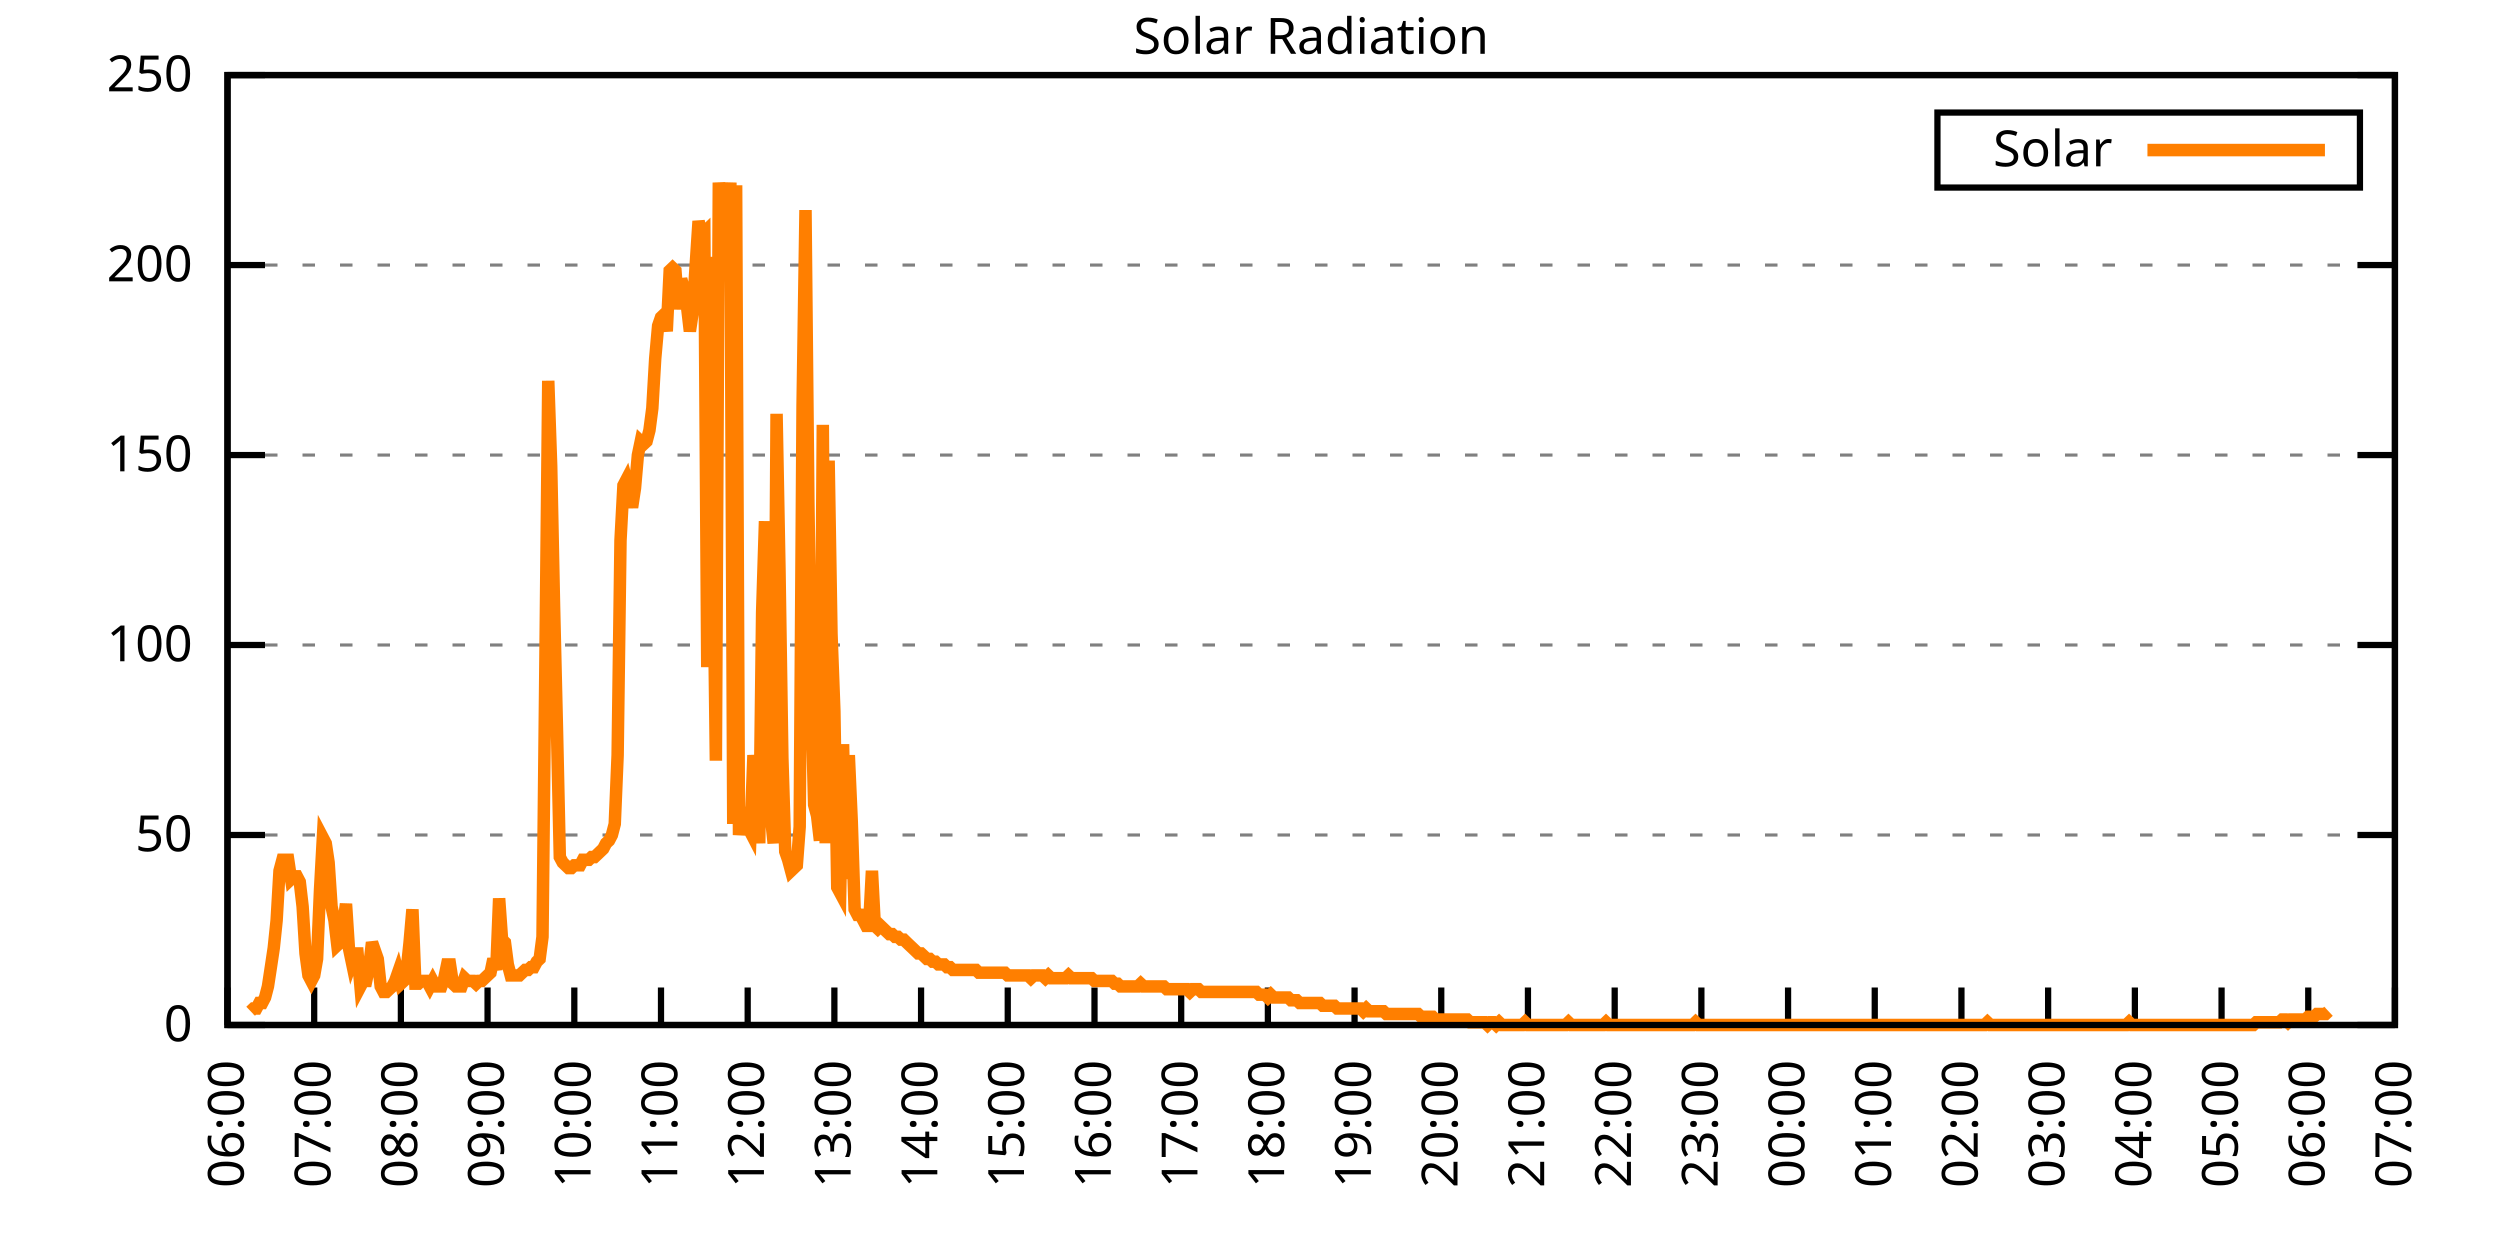
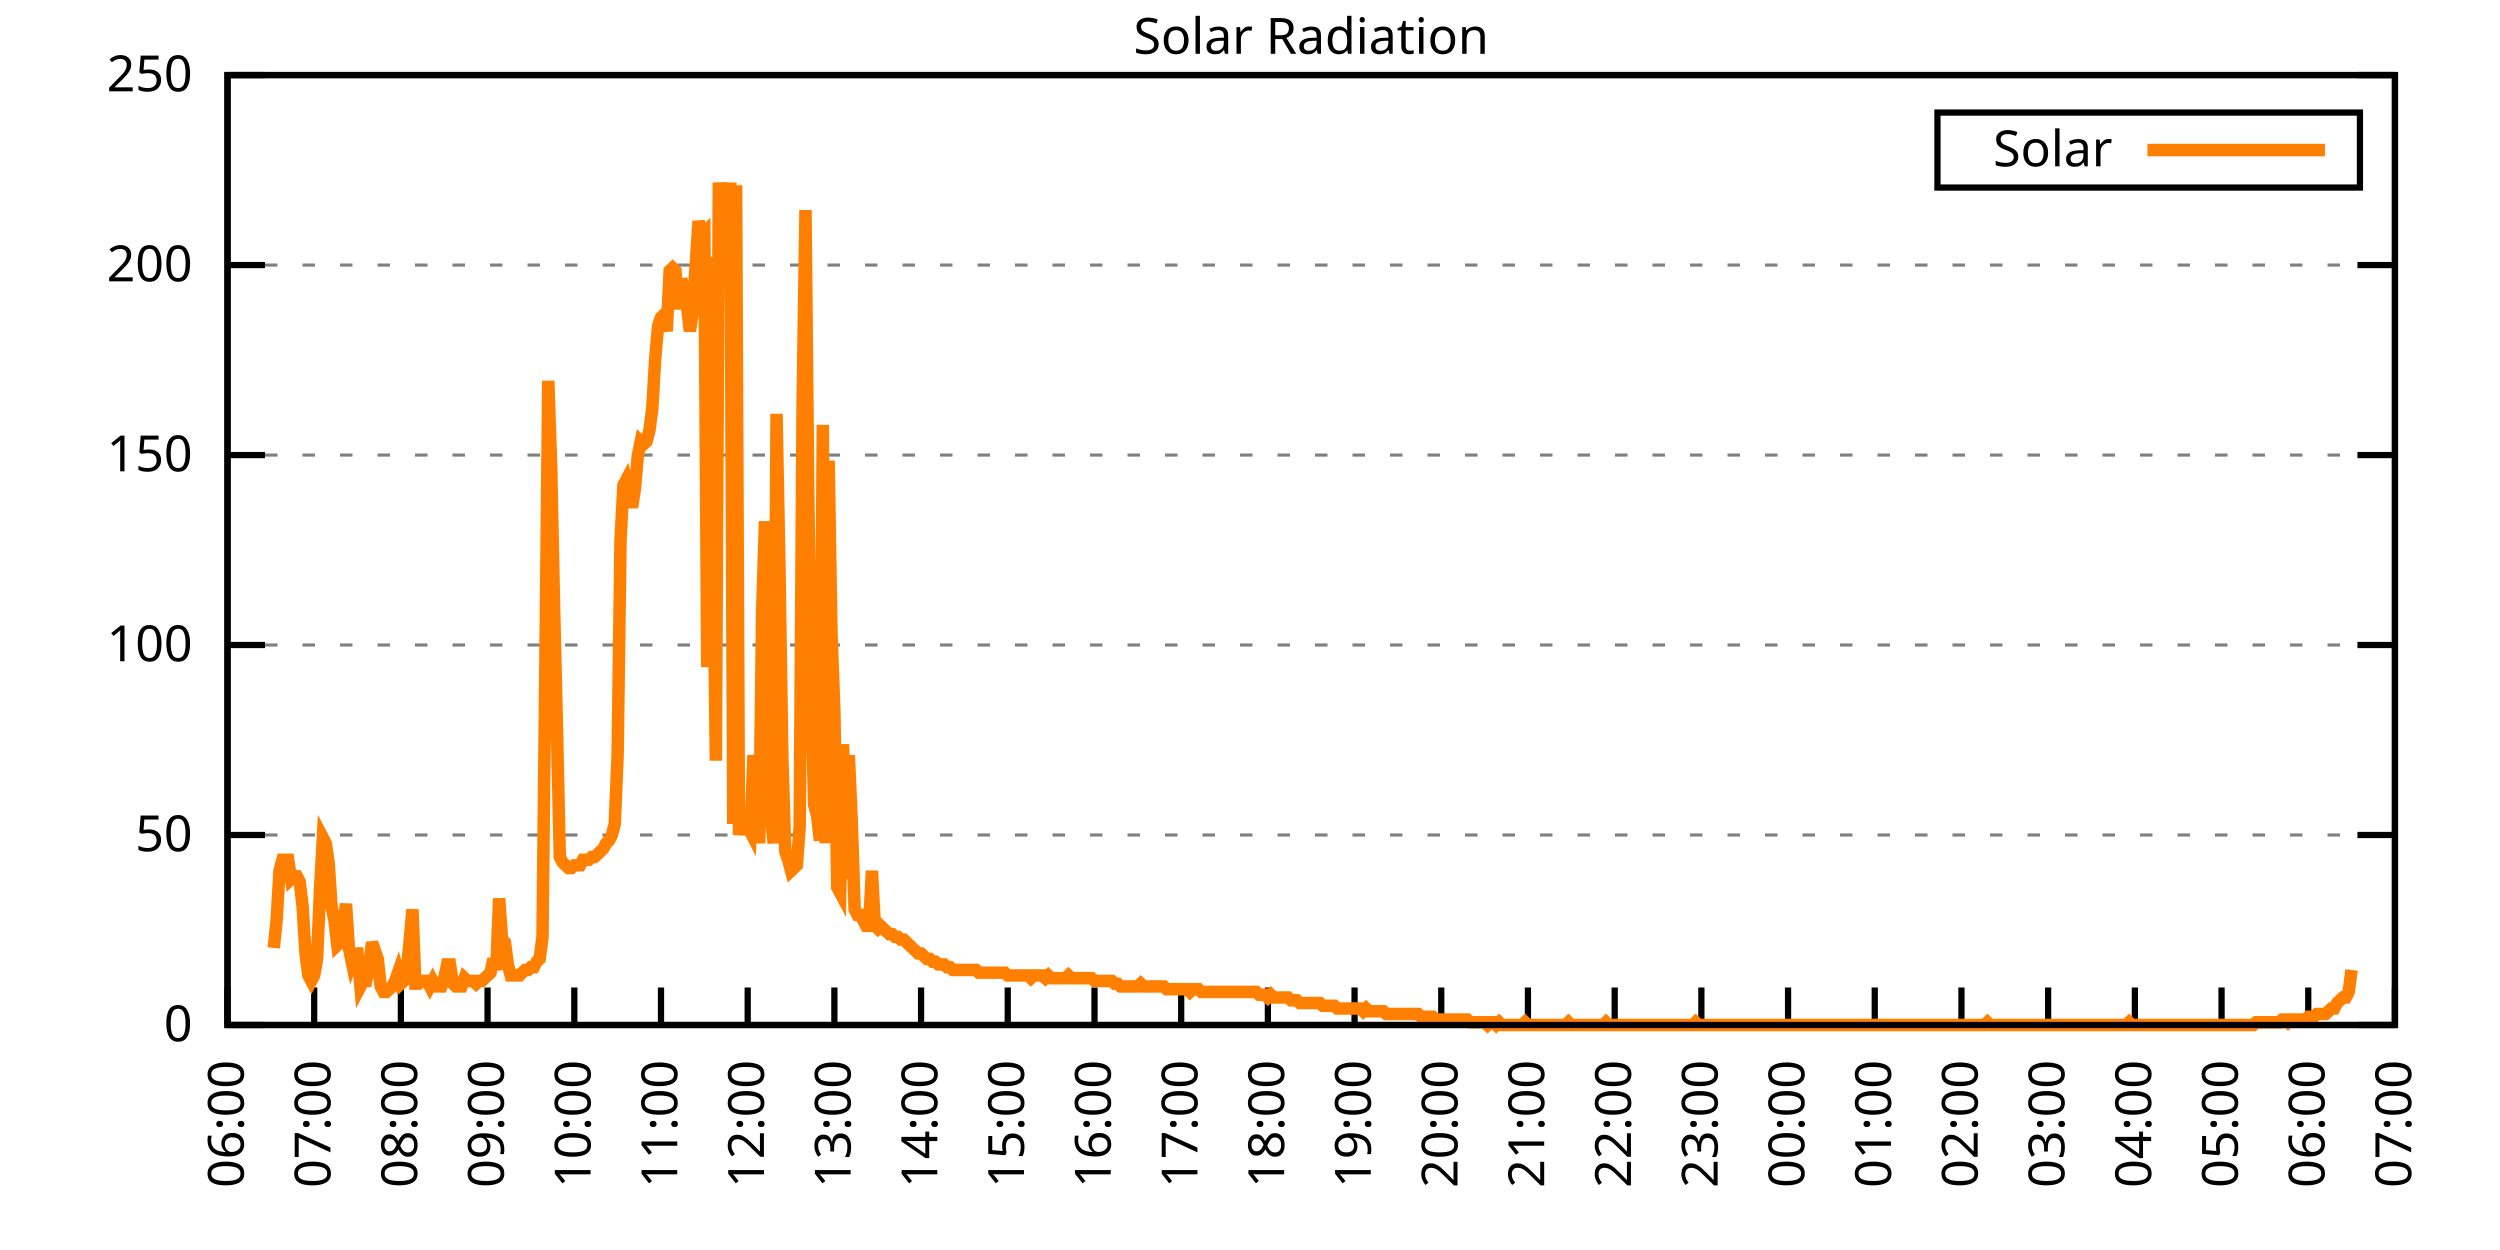
<svg xmlns="http://www.w3.org/2000/svg" xmlns:xlink="http://www.w3.org/1999/xlink" width="400" height="200" viewBox="0 0 400 200">
  <g id="gnuplot_canvas">
    <rect x="0" y="0" width="400" height="200" fill="none" />
    <defs>
      <circle id="gpDot" r="0.5" stroke-width="0.5" stroke="currentColor" />
      <path id="gpPt0" stroke-width="0.333" stroke="currentColor" d="M-1,0 h2 M0,-1 v2" />
      <path id="gpPt1" stroke-width="0.333" stroke="currentColor" d="M-1,-1 L1,1 M1,-1 L-1,1" />
      <path id="gpPt2" stroke-width="0.333" stroke="currentColor" d="M-1,0 L1,0 M0,-1 L0,1 M-1,-1 L1,1 M-1,1 L1,-1" />
      <rect id="gpPt3" stroke-width="0.333" stroke="currentColor" x="-1" y="-1" width="2" height="2" />
      <rect id="gpPt4" stroke-width="0.333" stroke="currentColor" fill="currentColor" x="-1" y="-1" width="2" height="2" />
      <circle id="gpPt5" stroke-width="0.333" stroke="currentColor" cx="0" cy="0" r="1" />
      <use xlink:href="#gpPt5" id="gpPt6" fill="currentColor" stroke="none" />
      <path id="gpPt7" stroke-width="0.333" stroke="currentColor" d="M0,-1.33 L-1.33,0.67 L1.33,0.67 z" />
      <use xlink:href="#gpPt7" id="gpPt8" fill="currentColor" stroke="none" />
      <use xlink:href="#gpPt7" id="gpPt9" stroke="currentColor" transform="rotate(180)" />
      <use xlink:href="#gpPt9" id="gpPt10" fill="currentColor" stroke="none" />
      <use xlink:href="#gpPt3" id="gpPt11" stroke="currentColor" transform="rotate(45)" />
      <use xlink:href="#gpPt11" id="gpPt12" fill="currentColor" stroke="none" />
      <path id="gpPt13" stroke-width="0.333" stroke="currentColor" d="M0,1.330 L1.265,0.411 L0.782,-1.067 L-0.782,-1.076 L-1.265,0.411 z" />
      <use xlink:href="#gpPt13" id="gpPt14" fill="currentColor" stroke="none" />
      <filter id="textbox" filterUnits="objectBoundingBox" x="0" y="0" height="1" width="1">
        <feFlood flood-color="white" flood-opacity="1" result="bgnd" />
        <feComposite in="SourceGraphic" in2="bgnd" operator="atop" />
      </filter>
      <filter id="greybox" filterUnits="objectBoundingBox" x="0" y="0" height="1" width="1">
        <feFlood flood-color="lightgrey" flood-opacity="1" result="grey" />
        <feComposite in="SourceGraphic" in2="grey" operator="atop" />
      </filter>
    </defs>
    <g fill="none" color="white" stroke="currentColor" stroke-width="1.00" stroke-linecap="butt" stroke-linejoin="miter">
</g>
    <g fill="none" color="black" stroke="currentColor" stroke-width="1.00" stroke-linecap="butt" stroke-linejoin="miter">
      <g stroke="none" shape-rendering="crispEdges">
        <polygon fill="rgb(255, 255, 255)" points="36.40,164.00 383.18,164.00 383.18,12.02 36.40,12.02 " />
      </g>
    </g>
    <g fill="none" color="black" stroke="currentColor" stroke-width="1.00" stroke-linecap="butt" stroke-linejoin="miter">
</g>
    <g fill="none" color="black" stroke="black" stroke-width="0.50" stroke-linecap="butt" stroke-linejoin="miter">
</g>
    <g fill="none" color="gray" stroke="currentColor" stroke-width="0.50" stroke-linecap="butt" stroke-linejoin="miter">
      <path stroke="gray" stroke-dasharray="2,4" class="gridline" d="M36.40,164.00 L383.19,164.00  " />
    </g>
    <g fill="none" color="gray" stroke="gray" stroke-width="1.00" stroke-linecap="butt" stroke-linejoin="miter">
</g>
    <g fill="none" color="black" stroke="currentColor" stroke-width="1.00" stroke-linecap="butt" stroke-linejoin="miter">
      <path stroke="black" d="M36.40,164.00 L42.40,164.00 M383.19,164.00 L377.19,164.00  " />
      <g transform="translate(30.80,166.60)" stroke="none" fill="black" font-family="Sans" font-size="8.00" text-anchor="end">
        <text>
          <tspan font-family="Sans"> 0</tspan>
        </text>
      </g>
    </g>
    <g fill="none" color="black" stroke="currentColor" stroke-width="1.00" stroke-linecap="butt" stroke-linejoin="miter">
</g>
    <g fill="none" color="black" stroke="black" stroke-width="0.50" stroke-linecap="butt" stroke-linejoin="miter">
</g>
    <g fill="none" color="gray" stroke="currentColor" stroke-width="0.50" stroke-linecap="butt" stroke-linejoin="miter">
      <path stroke="gray" stroke-dasharray="2,4" class="gridline" d="M36.40,133.60 L383.19,133.60  " />
    </g>
    <g fill="none" color="gray" stroke="gray" stroke-width="1.00" stroke-linecap="butt" stroke-linejoin="miter">
</g>
    <g fill="none" color="black" stroke="currentColor" stroke-width="1.00" stroke-linecap="butt" stroke-linejoin="miter">
      <path stroke="black" d="M36.40,133.60 L42.40,133.60 M383.19,133.60 L377.19,133.60  " />
      <g transform="translate(30.80,136.20)" stroke="none" fill="black" font-family="Sans" font-size="8.00" text-anchor="end">
        <text>
          <tspan font-family="Sans"> 50</tspan>
        </text>
      </g>
    </g>
    <g fill="none" color="black" stroke="currentColor" stroke-width="1.00" stroke-linecap="butt" stroke-linejoin="miter">
</g>
    <g fill="none" color="black" stroke="black" stroke-width="0.50" stroke-linecap="butt" stroke-linejoin="miter">
</g>
    <g fill="none" color="gray" stroke="currentColor" stroke-width="0.50" stroke-linecap="butt" stroke-linejoin="miter">
      <path stroke="gray" stroke-dasharray="2,4" class="gridline" d="M36.40,103.20 L383.19,103.20  " />
    </g>
    <g fill="none" color="gray" stroke="gray" stroke-width="1.00" stroke-linecap="butt" stroke-linejoin="miter">
</g>
    <g fill="none" color="black" stroke="currentColor" stroke-width="1.00" stroke-linecap="butt" stroke-linejoin="miter">
      <path stroke="black" d="M36.40,103.20 L42.40,103.20 M383.19,103.20 L377.19,103.20  " />
      <g transform="translate(30.80,105.80)" stroke="none" fill="black" font-family="Sans" font-size="8.00" text-anchor="end">
        <text>
          <tspan font-family="Sans"> 100</tspan>
        </text>
      </g>
    </g>
    <g fill="none" color="black" stroke="currentColor" stroke-width="1.00" stroke-linecap="butt" stroke-linejoin="miter">
</g>
    <g fill="none" color="black" stroke="black" stroke-width="0.50" stroke-linecap="butt" stroke-linejoin="miter">
</g>
    <g fill="none" color="gray" stroke="currentColor" stroke-width="0.50" stroke-linecap="butt" stroke-linejoin="miter">
      <path stroke="gray" stroke-dasharray="2,4" class="gridline" d="M36.40,72.81 L383.19,72.81  " />
    </g>
    <g fill="none" color="gray" stroke="gray" stroke-width="1.00" stroke-linecap="butt" stroke-linejoin="miter">
</g>
    <g fill="none" color="black" stroke="currentColor" stroke-width="1.00" stroke-linecap="butt" stroke-linejoin="miter">
      <path stroke="black" d="M36.40,72.81 L42.40,72.81 M383.19,72.81 L377.19,72.81  " />
      <g transform="translate(30.80,75.41)" stroke="none" fill="black" font-family="Sans" font-size="8.00" text-anchor="end">
        <text>
          <tspan font-family="Sans"> 150</tspan>
        </text>
      </g>
    </g>
    <g fill="none" color="black" stroke="currentColor" stroke-width="1.00" stroke-linecap="butt" stroke-linejoin="miter">
</g>
    <g fill="none" color="black" stroke="black" stroke-width="0.50" stroke-linecap="butt" stroke-linejoin="miter">
</g>
    <g fill="none" color="gray" stroke="currentColor" stroke-width="0.50" stroke-linecap="butt" stroke-linejoin="miter">
      <path stroke="gray" stroke-dasharray="2,4" class="gridline" d="M36.40,42.41 L383.19,42.41  " />
    </g>
    <g fill="none" color="gray" stroke="gray" stroke-width="1.00" stroke-linecap="butt" stroke-linejoin="miter">
</g>
    <g fill="none" color="black" stroke="currentColor" stroke-width="1.00" stroke-linecap="butt" stroke-linejoin="miter">
      <path stroke="black" d="M36.40,42.41 L42.40,42.41 M383.19,42.41 L377.19,42.41  " />
      <g transform="translate(30.80,45.01)" stroke="none" fill="black" font-family="Sans" font-size="8.00" text-anchor="end">
        <text>
          <tspan font-family="Sans"> 200</tspan>
        </text>
      </g>
    </g>
    <g fill="none" color="black" stroke="currentColor" stroke-width="1.00" stroke-linecap="butt" stroke-linejoin="miter">
</g>
    <g fill="none" color="black" stroke="black" stroke-width="0.50" stroke-linecap="butt" stroke-linejoin="miter">
</g>
    <g fill="none" color="gray" stroke="currentColor" stroke-width="0.50" stroke-linecap="butt" stroke-linejoin="miter">
      <path stroke="gray" stroke-dasharray="2,4" class="gridline" d="M36.40,12.01 L383.19,12.01  " />
    </g>
    <g fill="none" color="gray" stroke="gray" stroke-width="1.00" stroke-linecap="butt" stroke-linejoin="miter">
</g>
    <g fill="none" color="black" stroke="currentColor" stroke-width="1.00" stroke-linecap="butt" stroke-linejoin="miter">
      <path stroke="black" d="M36.40,12.01 L42.40,12.01 M383.19,12.01 L377.19,12.01  " />
      <g transform="translate(30.80,14.61)" stroke="none" fill="black" font-family="Sans" font-size="8.00" text-anchor="end">
        <text>
          <tspan font-family="Sans"> 250</tspan>
        </text>
      </g>
    </g>
    <g fill="none" color="black" stroke="currentColor" stroke-width="1.00" stroke-linecap="butt" stroke-linejoin="miter">
      <path stroke="black" d="M36.40,164.00 L36.40,158.00  " />
      <g transform="translate(39.00,169.60) rotate(270.00)" stroke="none" fill="black" font-family="Sans" font-size="8.00" text-anchor="end">
        <text>
          <tspan font-family="Sans">06:00</tspan>
        </text>
      </g>
    </g>
    <g fill="none" color="black" stroke="currentColor" stroke-width="1.00" stroke-linecap="butt" stroke-linejoin="miter">
      <path stroke="black" d="M50.27,164.00 L50.27,158.00  " />
      <g transform="translate(52.87,169.60) rotate(270.00)" stroke="none" fill="black" font-family="Sans" font-size="8.00" text-anchor="end">
        <text>
          <tspan font-family="Sans">07:00</tspan>
        </text>
      </g>
    </g>
    <g fill="none" color="black" stroke="currentColor" stroke-width="1.00" stroke-linecap="butt" stroke-linejoin="miter">
      <path stroke="black" d="M64.14,164.00 L64.14,158.00  " />
      <g transform="translate(66.74,169.60) rotate(270.00)" stroke="none" fill="black" font-family="Sans" font-size="8.00" text-anchor="end">
        <text>
          <tspan font-family="Sans">08:00</tspan>
        </text>
      </g>
    </g>
    <g fill="none" color="black" stroke="currentColor" stroke-width="1.00" stroke-linecap="butt" stroke-linejoin="miter">
      <path stroke="black" d="M78.01,164.00 L78.01,158.00  " />
      <g transform="translate(80.61,169.60) rotate(270.00)" stroke="none" fill="black" font-family="Sans" font-size="8.00" text-anchor="end">
        <text>
          <tspan font-family="Sans">09:00</tspan>
        </text>
      </g>
    </g>
    <g fill="none" color="black" stroke="currentColor" stroke-width="1.00" stroke-linecap="butt" stroke-linejoin="miter">
      <path stroke="black" d="M91.89,164.00 L91.89,158.00  " />
      <g transform="translate(94.49,169.60) rotate(270.00)" stroke="none" fill="black" font-family="Sans" font-size="8.00" text-anchor="end">
        <text>
          <tspan font-family="Sans">10:00</tspan>
        </text>
      </g>
    </g>
    <g fill="none" color="black" stroke="currentColor" stroke-width="1.00" stroke-linecap="butt" stroke-linejoin="miter">
      <path stroke="black" d="M105.76,164.00 L105.76,158.00  " />
      <g transform="translate(108.36,169.60) rotate(270.00)" stroke="none" fill="black" font-family="Sans" font-size="8.00" text-anchor="end">
        <text>
          <tspan font-family="Sans">11:00</tspan>
        </text>
      </g>
    </g>
    <g fill="none" color="black" stroke="currentColor" stroke-width="1.00" stroke-linecap="butt" stroke-linejoin="miter">
      <path stroke="black" d="M119.63,164.00 L119.63,158.00  " />
      <g transform="translate(122.23,169.60) rotate(270.00)" stroke="none" fill="black" font-family="Sans" font-size="8.00" text-anchor="end">
        <text>
          <tspan font-family="Sans">12:00</tspan>
        </text>
      </g>
    </g>
    <g fill="none" color="black" stroke="currentColor" stroke-width="1.00" stroke-linecap="butt" stroke-linejoin="miter">
      <path stroke="black" d="M133.50,164.00 L133.50,158.00  " />
      <g transform="translate(136.10,169.60) rotate(270.00)" stroke="none" fill="black" font-family="Sans" font-size="8.00" text-anchor="end">
        <text>
          <tspan font-family="Sans">13:00</tspan>
        </text>
      </g>
    </g>
    <g fill="none" color="black" stroke="currentColor" stroke-width="1.00" stroke-linecap="butt" stroke-linejoin="miter">
      <path stroke="black" d="M147.37,164.00 L147.37,158.00  " />
      <g transform="translate(149.97,169.60) rotate(270.00)" stroke="none" fill="black" font-family="Sans" font-size="8.00" text-anchor="end">
        <text>
          <tspan font-family="Sans">14:00</tspan>
        </text>
      </g>
    </g>
    <g fill="none" color="black" stroke="currentColor" stroke-width="1.00" stroke-linecap="butt" stroke-linejoin="miter">
      <path stroke="black" d="M161.24,164.00 L161.24,158.00  " />
      <g transform="translate(163.84,169.60) rotate(270.00)" stroke="none" fill="black" font-family="Sans" font-size="8.00" text-anchor="end">
        <text>
          <tspan font-family="Sans">15:00</tspan>
        </text>
      </g>
    </g>
    <g fill="none" color="black" stroke="currentColor" stroke-width="1.00" stroke-linecap="butt" stroke-linejoin="miter">
      <path stroke="black" d="M175.12,164.00 L175.12,158.00  " />
      <g transform="translate(177.72,169.60) rotate(270.00)" stroke="none" fill="black" font-family="Sans" font-size="8.00" text-anchor="end">
        <text>
          <tspan font-family="Sans">16:00</tspan>
        </text>
      </g>
    </g>
    <g fill="none" color="black" stroke="currentColor" stroke-width="1.00" stroke-linecap="butt" stroke-linejoin="miter">
      <path stroke="black" d="M188.99,164.00 L188.99,158.00  " />
      <g transform="translate(191.59,169.60) rotate(270.00)" stroke="none" fill="black" font-family="Sans" font-size="8.00" text-anchor="end">
        <text>
          <tspan font-family="Sans">17:00</tspan>
        </text>
      </g>
    </g>
    <g fill="none" color="black" stroke="currentColor" stroke-width="1.00" stroke-linecap="butt" stroke-linejoin="miter">
      <path stroke="black" d="M202.86,164.00 L202.86,158.00  " />
      <g transform="translate(205.46,169.60) rotate(270.00)" stroke="none" fill="black" font-family="Sans" font-size="8.00" text-anchor="end">
        <text>
          <tspan font-family="Sans">18:00</tspan>
        </text>
      </g>
    </g>
    <g fill="none" color="black" stroke="currentColor" stroke-width="1.00" stroke-linecap="butt" stroke-linejoin="miter">
      <path stroke="black" d="M216.73,164.00 L216.73,158.00  " />
      <g transform="translate(219.33,169.60) rotate(270.00)" stroke="none" fill="black" font-family="Sans" font-size="8.00" text-anchor="end">
        <text>
          <tspan font-family="Sans">19:00</tspan>
        </text>
      </g>
    </g>
    <g fill="none" color="black" stroke="currentColor" stroke-width="1.00" stroke-linecap="butt" stroke-linejoin="miter">
      <path stroke="black" d="M230.60,164.00 L230.60,158.00  " />
      <g transform="translate(233.20,169.60) rotate(270.00)" stroke="none" fill="black" font-family="Sans" font-size="8.00" text-anchor="end">
        <text>
          <tspan font-family="Sans">20:00</tspan>
        </text>
      </g>
    </g>
    <g fill="none" color="black" stroke="currentColor" stroke-width="1.00" stroke-linecap="butt" stroke-linejoin="miter">
      <path stroke="black" d="M244.47,164.00 L244.47,158.00  " />
      <g transform="translate(247.07,169.60) rotate(270.00)" stroke="none" fill="black" font-family="Sans" font-size="8.00" text-anchor="end">
        <text>
          <tspan font-family="Sans">21:00</tspan>
        </text>
      </g>
    </g>
    <g fill="none" color="black" stroke="currentColor" stroke-width="1.00" stroke-linecap="butt" stroke-linejoin="miter">
      <path stroke="black" d="M258.35,164.00 L258.35,158.00  " />
      <g transform="translate(260.95,169.60) rotate(270.00)" stroke="none" fill="black" font-family="Sans" font-size="8.00" text-anchor="end">
        <text>
          <tspan font-family="Sans">22:00</tspan>
        </text>
      </g>
    </g>
    <g fill="none" color="black" stroke="currentColor" stroke-width="1.00" stroke-linecap="butt" stroke-linejoin="miter">
      <path stroke="black" d="M272.22,164.00 L272.22,158.00  " />
      <g transform="translate(274.82,169.60) rotate(270.00)" stroke="none" fill="black" font-family="Sans" font-size="8.00" text-anchor="end">
        <text>
          <tspan font-family="Sans">23:00</tspan>
        </text>
      </g>
    </g>
    <g fill="none" color="black" stroke="currentColor" stroke-width="1.00" stroke-linecap="butt" stroke-linejoin="miter">
      <path stroke="black" d="M286.09,164.00 L286.09,158.00  " />
      <g transform="translate(288.69,169.60) rotate(270.00)" stroke="none" fill="black" font-family="Sans" font-size="8.00" text-anchor="end">
        <text>
          <tspan font-family="Sans">00:00</tspan>
        </text>
      </g>
    </g>
    <g fill="none" color="black" stroke="currentColor" stroke-width="1.00" stroke-linecap="butt" stroke-linejoin="miter">
      <path stroke="black" d="M299.96,164.00 L299.96,158.00  " />
      <g transform="translate(302.56,169.60) rotate(270.00)" stroke="none" fill="black" font-family="Sans" font-size="8.00" text-anchor="end">
        <text>
          <tspan font-family="Sans">01:00</tspan>
        </text>
      </g>
    </g>
    <g fill="none" color="black" stroke="currentColor" stroke-width="1.00" stroke-linecap="butt" stroke-linejoin="miter">
      <path stroke="black" d="M313.83,164.00 L313.83,158.00  " />
      <g transform="translate(316.43,169.60) rotate(270.00)" stroke="none" fill="black" font-family="Sans" font-size="8.00" text-anchor="end">
        <text>
          <tspan font-family="Sans">02:00</tspan>
        </text>
      </g>
    </g>
    <g fill="none" color="black" stroke="currentColor" stroke-width="1.00" stroke-linecap="butt" stroke-linejoin="miter">
      <path stroke="black" d="M327.70,164.00 L327.70,158.00  " />
      <g transform="translate(330.30,169.60) rotate(270.00)" stroke="none" fill="black" font-family="Sans" font-size="8.00" text-anchor="end">
        <text>
          <tspan font-family="Sans">03:00</tspan>
        </text>
      </g>
    </g>
    <g fill="none" color="black" stroke="currentColor" stroke-width="1.00" stroke-linecap="butt" stroke-linejoin="miter">
      <path stroke="black" d="M341.58,164.00 L341.58,158.00  " />
      <g transform="translate(344.18,169.60) rotate(270.00)" stroke="none" fill="black" font-family="Sans" font-size="8.00" text-anchor="end">
        <text>
          <tspan font-family="Sans">04:00</tspan>
        </text>
      </g>
    </g>
    <g fill="none" color="black" stroke="currentColor" stroke-width="1.00" stroke-linecap="butt" stroke-linejoin="miter">
      <path stroke="black" d="M355.45,164.00 L355.45,158.00  " />
      <g transform="translate(358.05,169.60) rotate(270.00)" stroke="none" fill="black" font-family="Sans" font-size="8.00" text-anchor="end">
        <text>
          <tspan font-family="Sans">05:00</tspan>
        </text>
      </g>
    </g>
    <g fill="none" color="black" stroke="currentColor" stroke-width="1.00" stroke-linecap="butt" stroke-linejoin="miter">
      <path stroke="black" d="M369.32,164.00 L369.32,158.00  " />
      <g transform="translate(371.92,169.60) rotate(270.00)" stroke="none" fill="black" font-family="Sans" font-size="8.00" text-anchor="end">
        <text>
          <tspan font-family="Sans">06:00</tspan>
        </text>
      </g>
    </g>
    <g fill="none" color="black" stroke="currentColor" stroke-width="1.00" stroke-linecap="butt" stroke-linejoin="miter">
      <path stroke="black" d="M383.19,164.00 L383.19,158.00  " />
      <g transform="translate(385.79,169.60) rotate(270.00)" stroke="none" fill="black" font-family="Sans" font-size="8.00" text-anchor="end">
        <text>
          <tspan font-family="Sans">07:00</tspan>
        </text>
      </g>
    </g>
    <g fill="none" color="black" stroke="currentColor" stroke-width="1.00" stroke-linecap="butt" stroke-linejoin="miter">
</g>
    <g fill="none" color="black" stroke="currentColor" stroke-width="1.00" stroke-linecap="butt" stroke-linejoin="miter">
      <path stroke="black" d="M36.40,12.01 L36.40,164.00 L383.19,164.00 L383.19,12.01 L36.40,12.01 Z  " />
    </g>
    <g fill="none" color="black" stroke="currentColor" stroke-width="1.00" stroke-linecap="butt" stroke-linejoin="miter">
</g>
    <g fill="none" color="black" stroke="currentColor" stroke-width="1.00" stroke-linecap="butt" stroke-linejoin="miter">
      <path stroke="black" d="M309.99,30.01 L309.99,18.01 L377.59,18.01 L377.59,30.01 L309.99,30.01 Z  " />
    </g>
    <g id="Solar_Radiation_plot_1">
      <g fill="none" color="white" stroke="black" stroke-width="2.00" stroke-linecap="butt" stroke-linejoin="miter">
</g>
      <g fill="none" color="black" stroke="currentColor" stroke-width="2.00" stroke-linecap="butt" stroke-linejoin="miter">
        <g transform="translate(337.99,26.61)" stroke="none" fill="black" font-family="Sans" font-size="8.00" text-anchor="end">
          <text>
            <tspan font-family="Sans">Solar</tspan>
          </text>
        </g>
      </g>
      <g fill="none" color="black" stroke="currentColor" stroke-width="2.00" stroke-linecap="butt" stroke-linejoin="miter">
-         <path stroke="rgb(255, 127,   0)" d="M343.59,24.01 L371.99,24.01 M40.10,161.80 L40.56,161.36 L41.02,161.36 L41.49,160.48 L41.95,160.48 L42.41,159.60   L42.87,157.83 L43.34,154.75 L43.80,151.67 L44.26,147.26 L44.72,139.33 L45.19,137.57 L45.65,137.57 L46.11,137.57   L46.57,140.65 L47.03,140.21 L47.50,140.21 L47.96,141.09 L48.42,145.06 L48.88,152.55 L49.35,156.07 L49.81,156.95   L50.27,156.07 L50.73,153.43 L51.20,142.42 L51.66,134.05 L52.12,134.93 L52.58,138.01 L53.05,145.06 L53.51,147.26   L53.97,151.23 L54.43,150.79 L54.90,148.14 L55.36,144.62 L55.82,151.67 L56.28,153.87 L56.75,152.55 L57.21,152.55   L57.67,157.83 L58.13,156.95 L58.59,156.95 L59.06,154.75 L59.52,150.79 L59.98,152.11 L60.44,153.43 L60.91,157.83   L61.37,158.71 L61.83,158.71 L62.29,158.27 L62.76,157.83 L63.22,156.95 L63.68,155.63 L64.14,157.39 L64.61,156.95   L65.07,155.19 L65.53,150.79 L65.99,145.50 L66.46,157.39 L66.92,157.39 L67.38,156.95 L67.84,156.95 L68.30,156.95   L68.77,157.83 L69.23,156.95 L69.69,157.83 L70.15,157.83 L70.62,157.83 L71.08,156.51 L71.54,154.31 L72.00,154.31   L72.47,157.39 L72.93,157.83 L73.39,157.83 L73.85,157.83 L74.32,156.51 L74.78,156.95 L75.24,156.95 L75.70,156.95   L76.17,157.39 L76.63,156.95 L77.09,156.95 L77.55,156.51 L78.01,156.07 L78.48,155.63 L78.94,153.43 L79.40,155.19   L79.86,143.74 L80.33,150.34 L80.79,150.79 L81.25,154.31 L81.71,156.07 L82.18,156.07 L82.64,156.07 L83.10,156.07   L83.56,155.63 L84.03,155.19 L84.49,155.19 L84.95,154.75 L85.41,154.75 L85.88,153.87 L86.34,153.43 L86.80,149.90   L87.26,106.30 L87.72,60.93 L88.19,74.58 L88.65,97.05 L89.11,116.43 L89.57,137.13 L90.04,138.01 L90.50,138.45   L90.96,138.89 L91.42,138.89 L91.89,138.45 L92.35,138.45 L92.81,138.45 L93.27,137.57 L93.74,137.57 L94.20,137.57   L94.66,137.13 L95.12,137.13 L95.59,136.69 L96.05,136.25 L96.51,135.81 L96.97,134.93 L97.44,134.49 L97.90,133.61   L98.36,131.84 L98.82,120.83 L99.28,86.47 L99.75,77.66 L100.21,76.78 L100.67,78.54 L101.13,81.19 L101.60,78.10   L102.06,72.82 L102.52,70.62 L102.98,71.06 L103.45,70.62 L103.91,68.85 L104.37,65.33 L104.83,57.40 L105.30,52.12   L105.76,50.79 L106.22,50.35 L106.68,53.00 L107.15,43.31 L107.61,42.87 L108.07,43.31 L108.53,49.47 L108.99,44.63   L109.46,46.39 L109.92,49.03 L110.38,53.00 L110.84,49.91 L111.31,42.42 L111.77,35.38 L112.23,37.58 L112.69,37.14   L113.16,106.74 L113.62,41.10 L114.08,84.71 L114.54,121.71 L115.01,29.21 L115.47,34.50 L115.93,34.94 L116.39,37.14   L116.86,29.21 L117.32,131.84 L117.78,29.65 L118.24,133.61 L118.70,129.20 L119.17,132.28 L119.63,132.28 L120.09,133.17   L120.55,120.83 L121.02,125.68 L121.48,134.93 L121.94,97.93 L122.40,83.39 L122.87,119.07 L123.33,130.52 L123.79,134.93   L124.25,66.21 L124.72,91.32 L125.18,121.27 L125.64,136.25 L126.10,137.57 L126.57,139.33 L127.03,138.89 L127.49,138.45   L127.95,132.28 L128.41,64.89 L128.88,33.61 L129.34,80.31 L129.80,110.70 L130.26,128.76 L130.73,130.52 L131.19,134.49   L131.65,67.97 L132.11,134.93 L132.58,73.70 L133.04,101.45 L133.50,113.78 L133.96,141.98 L134.43,142.86 L134.89,119.07   L135.35,140.65 L135.81,120.83 L136.28,131.40 L136.74,145.50 L137.20,146.38 L137.66,146.38 L138.13,147.26 L138.59,148.14   L139.05,148.14 L139.51,139.33 L139.97,148.14 L140.44,148.58 L140.90,148.14 L141.36,148.58 L141.82,149.02 L142.29,149.46   L142.75,149.46 L143.21,149.90 L143.67,149.90 L144.14,150.34 L144.60,150.34 L145.06,150.79 L145.52,151.23 L145.99,151.67   L146.45,152.11 L146.91,152.55 L147.37,152.55 L147.84,152.99 L148.30,153.43 L148.76,153.43 L149.22,153.87 L149.68,153.87   L150.15,154.31 L150.61,154.31 L151.07,154.31 L151.53,154.75 L152.00,154.75 L152.46,155.19 L152.92,155.19 L153.38,155.19   L153.85,155.19 L154.31,155.19 L154.77,155.19 L155.23,155.19 L155.70,155.19 L156.16,155.19 L156.62,155.63 L157.08,155.63   L157.55,155.63 L158.01,155.63 L158.47,155.63 L158.93,155.63 L159.39,155.63 L159.86,155.63 L160.32,155.63 L160.78,155.63   L161.24,156.07 L161.71,156.07 L162.17,156.07 L162.63,156.07 L163.09,156.07 L163.56,156.07 L164.02,156.07 L164.48,156.07   L164.94,156.51 L165.41,156.07 L165.87,156.07 L166.33,156.07 L166.79,156.07 L167.26,156.51 L167.72,156.07 L168.18,156.51   L168.64,156.51 L169.10,156.51 L169.57,156.51 L170.03,156.51 L170.49,156.51 L170.95,156.07 L171.42,156.51 L171.88,156.51   L172.34,156.51 L172.80,156.51 L173.27,156.51 L173.73,156.51 L174.19,156.51 L174.65,156.51 L175.12,156.95 L175.58,156.95   L176.04,156.95 L176.50,156.95 L176.97,156.95 L177.43,156.95 L177.89,156.95 L178.35,157.39 L178.82,157.39 L179.28,157.83   L179.74,157.83 L180.20,157.83 L180.66,157.83 L181.13,157.83 L181.59,157.83 L182.05,157.83 L182.51,157.39 L182.98,157.83   L183.44,157.83 L183.90,157.83 L184.36,157.83 L184.83,157.83 L185.29,157.83 L185.75,157.83 L186.21,157.83 L186.68,158.27   L187.14,158.27 L187.60,158.27 L188.06,158.27 L188.53,158.27 L188.99,158.27 L189.45,158.27 L189.91,158.27 L190.37,158.71   L190.84,158.27 L191.30,158.27 L191.76,158.27 L192.22,158.71 L192.69,158.71 L193.15,158.71 L193.61,158.71 L194.07,158.71   L194.54,158.71 L195.00,158.71 L195.46,158.71 L195.92,158.71 L196.39,158.71 L196.85,158.71 L197.31,158.71 L197.77,158.71   L198.24,158.71 L198.70,158.71 L199.16,158.71 L199.62,158.71 L200.08,158.71 L200.55,158.71 L201.01,158.71 L201.47,159.15   L201.93,159.15 L202.40,159.15 L202.86,159.60 L203.32,159.15 L203.78,159.60 L204.25,159.60 L204.71,159.60 L205.17,159.60   L205.63,159.60 L206.10,159.60 L206.56,160.04 L207.02,160.04 L207.48,160.04 L207.95,160.48 L208.41,160.48 L208.87,160.48   L209.33,160.48 L209.80,160.48 L210.26,160.48 L210.72,160.48 L211.18,160.48 L211.64,160.92 L212.11,160.92 L212.57,160.92   L213.03,160.92 L213.49,160.92 L213.96,161.36 L214.42,161.36 L214.88,161.36 L215.34,161.36 L215.81,161.36 L216.27,161.36   L216.73,161.36 L217.19,161.36 L217.66,161.36 L218.12,161.80 L218.58,161.36 L219.04,161.80 L219.51,161.80 L219.97,161.80   L220.43,161.80 L220.89,161.80 L221.35,161.80 L221.82,162.24 L222.28,162.24 L222.74,162.24 L223.20,162.24 L223.67,162.24   L224.13,162.24 L224.59,162.24 L225.05,162.24 L225.52,162.24 L225.98,162.24 L226.44,162.24 L226.90,162.24 L227.37,162.68   L227.83,162.68 L228.29,162.68 L228.75,162.68 L229.22,162.68 L229.68,163.12 L230.14,163.12 L230.60,163.12 L231.06,163.12   L231.53,163.12 L231.99,163.12 L232.45,163.12 L232.91,163.12 L233.38,163.12 L233.84,163.12 L234.30,163.12 L234.76,163.12   L235.23,163.56 L235.69,163.56 L236.15,163.56 L236.61,163.56 L237.08,163.56 L237.54,163.56 L238.00,164.00 L238.46,163.56   L238.93,163.56 L239.39,164.00 L239.85,163.56 L240.31,164.00 L240.77,164.00 L241.24,164.00 L241.70,164.00 L242.16,164.00   L242.62,164.00 L243.09,164.00 L243.55,164.00 L244.01,163.56 L244.47,164.00 L244.94,164.00 L245.40,164.00 L245.86,164.00   L246.32,164.00 L246.79,164.00 L247.25,164.00 L247.71,164.00 L248.17,164.00 L248.64,164.00 L249.10,164.00 L249.56,164.00   L250.02,164.00 L250.49,164.00 L250.95,163.56 L251.41,164.00 L251.87,164.00 L252.33,164.00 L252.80,164.00 L253.26,164.00   L253.72,164.00 L254.18,164.00 L254.65,164.00 L255.11,164.00 L255.57,164.00 L256.03,164.00 L256.50,164.00 L256.96,163.56   L257.42,164.00 L257.88,164.00 L258.35,164.00 L258.81,164.00 L259.27,164.00 L259.73,164.00 L260.20,164.00 L260.66,164.00   L261.12,164.00 L261.58,164.00 L262.04,164.00 L262.51,164.00 L262.97,164.00 L263.43,164.00 L263.89,164.00 L264.36,164.00   L264.82,164.00 L265.28,164.00 L265.74,164.00 L266.21,164.00 L266.67,164.00 L267.13,164.00 L267.59,164.00 L268.06,164.00   L268.52,164.00 L268.98,164.00 L269.44,164.00 L269.91,164.00 L270.37,164.00 L270.83,164.00 L271.29,163.56 L271.75,164.00   L272.22,164.00 L272.68,164.00 L273.14,164.00 L273.60,164.00 L274.07,164.00 L274.53,164.00 L274.99,164.00 L275.45,164.00   L275.92,164.00 L276.38,164.00 L276.84,164.00 L277.30,164.00 L277.77,164.00 L278.23,164.00 L278.69,164.00 L279.15,164.00   L279.62,164.00 L280.08,164.00 L280.54,164.00 L281.00,164.00 L281.46,164.00 L281.93,164.00 L282.39,164.00 L282.85,164.00   L283.31,164.00 L283.78,164.00 L284.24,164.00 L284.70,164.00 L285.16,164.00 L285.63,164.00 L286.09,164.00 L286.55,164.00   L287.01,164.00 L287.48,164.00 L287.94,164.00 L288.40,164.00 L288.86,164.00 L289.33,164.00 L289.79,164.00 L290.25,164.00   L290.71,164.00 L291.18,164.00 L291.64,164.00 L292.10,164.00 L292.56,164.00 L293.02,164.00 L293.49,164.00 L293.95,164.00   L294.41,164.00 L294.87,164.00 L295.34,164.00 L295.80,164.00 L296.26,164.00 L296.72,164.00 L297.19,164.00 L297.65,164.00   L298.11,164.00 L298.57,164.00 L299.04,164.00 L299.50,164.00 L299.96,164.00 L300.42,164.00 L300.89,164.00 L301.35,164.00   L301.81,164.00 L302.27,164.00 L302.73,164.00 L303.20,164.00 L303.66,164.00 L304.12,164.00 L304.58,164.00 L305.05,164.00   L305.51,164.00 L305.97,164.00 L306.43,164.00 L306.90,164.00 L307.36,164.00 L307.82,164.00 L308.28,164.00 L308.75,164.00   L309.21,164.00 L309.67,164.00 L310.13,164.00 L310.60,164.00 L311.06,164.00 L311.52,164.00 L311.98,164.00 L312.44,164.00   L312.91,164.00 L313.37,164.00 L313.83,164.00 L314.29,164.00 L314.76,164.00 L315.22,164.00 L315.68,164.00 L316.14,164.00   L316.61,164.00 L317.07,164.00 L317.53,164.00 L317.99,163.56 L318.46,164.00 L318.92,164.00 L319.38,164.00 L319.84,164.00   L320.31,164.00 L320.77,164.00 L321.23,164.00 L321.69,164.00 L322.15,164.00 L322.62,164.00 L323.08,164.00 L323.54,164.00   L324.00,164.00 L324.47,164.00 L324.93,164.00 L325.39,164.00 L325.85,164.00 L326.32,164.00 L326.78,164.00 L327.24,164.00   L327.70,164.00 L328.17,164.00 L328.63,164.00 L329.09,164.00 L329.55,164.00 L330.02,164.00 L330.48,164.00 L330.94,164.00   L331.40,164.00 L331.87,164.00 L332.33,164.00 L332.79,164.00 L333.25,164.00 L333.71,164.00 L334.18,164.00 L334.64,164.00   L335.10,164.00 L335.56,164.00 L336.03,164.00 L336.49,164.00 L336.95,164.00 L337.41,164.00 L337.88,164.00 L338.34,164.00   L338.80,164.00 L339.26,164.00 L339.73,164.00 L340.19,164.00 L340.65,163.56 L341.11,164.00 L341.58,164.00 L342.04,164.00   L342.50,164.00 L342.96,164.00 L343.42,164.00 L343.89,164.00 L344.35,164.00 L344.81,164.00 L345.27,164.00 L345.74,164.00   L346.20,164.00 L346.66,164.00 L347.12,164.00 L347.59,164.00 L348.05,164.00 L348.51,164.00 L348.97,164.00 L349.44,164.00   L349.90,164.00 L350.36,164.00 L350.82,164.00 L351.29,164.00 L351.75,164.00 L352.21,164.00 L352.67,164.00 L353.13,164.00   L353.60,164.00 L354.06,164.00 L354.52,164.00 L354.98,164.00 L355.45,164.00 L355.91,164.00 L356.37,164.00 L356.83,164.00   L357.30,164.00 L357.76,164.00 L358.22,164.00 L358.68,164.00 L359.15,164.00 L359.61,164.00 L360.07,164.00 L360.53,164.00   L361.00,163.56 L361.46,163.56 L361.92,163.56 L362.38,163.56 L362.84,163.56 L363.31,163.56 L363.77,163.56 L364.23,163.56   L364.69,163.56 L365.16,163.12 L365.62,163.12 L366.08,163.56 L366.54,163.12 L367.01,163.12 L367.47,163.12 L367.93,163.12   L368.39,163.12 L368.86,163.12 L369.32,162.68 L369.78,162.68 L370.24,162.68 L370.71,162.24 L371.17,162.24 L371.63,162.24   L372.09,162.24 L372.56,161.80  " />
+         <path stroke="rgb(255, 127,   0)" d="M343.59,24.01 L371.99,24.01 M43.80,151.67 L44.26,147.26 L44.72,139.33 L45.19,137.57 L45.65,137.57 L46.11,137.57   L46.57,140.65 L47.03,140.21 L47.50,140.21 L47.96,141.09 L48.42,145.06 L48.88,152.55 L49.35,156.07 L49.81,156.95   L50.27,156.07 L50.73,153.43 L51.20,142.42 L51.66,134.05 L52.12,134.93 L52.58,138.01 L53.05,145.06 L53.51,147.26   L53.97,151.23 L54.43,150.79 L54.90,148.14 L55.36,144.62 L55.82,151.67 L56.28,153.87 L56.75,152.55 L57.21,152.55   L57.67,157.83 L58.13,156.95 L58.59,156.95 L59.06,154.75 L59.52,150.79 L59.98,152.11 L60.44,153.43 L60.91,157.83   L61.37,158.71 L61.83,158.71 L62.29,158.27 L62.76,157.83 L63.22,156.95 L63.68,155.63 L64.14,157.39 L64.61,156.95   L65.07,155.19 L65.53,150.79 L65.99,145.50 L66.46,157.39 L66.92,157.39 L67.38,156.95 L67.84,156.95 L68.30,156.95   L68.77,157.83 L69.23,156.95 L69.69,157.83 L70.15,157.83 L70.62,157.83 L71.08,156.51 L71.54,154.31 L72.00,154.31   L72.47,157.39 L72.93,157.83 L73.39,157.83 L73.85,157.83 L74.32,156.51 L74.78,156.95 L75.24,156.95 L75.70,156.95   L76.17,157.39 L76.63,156.95 L77.09,156.95 L77.55,156.51 L78.01,156.07 L78.48,155.63 L78.94,153.43 L79.40,155.19   L79.86,143.74 L80.33,150.34 L80.79,150.79 L81.25,154.31 L81.71,156.07 L82.18,156.07 L82.64,156.07 L83.10,156.07   L83.56,155.63 L84.03,155.19 L84.49,155.19 L84.95,154.75 L85.41,154.75 L85.88,153.87 L86.34,153.43 L86.80,149.90   L87.26,106.30 L87.72,60.93 L88.19,74.58 L88.65,97.05 L89.11,116.43 L89.57,137.13 L90.04,138.01 L90.50,138.45   L90.96,138.89 L91.42,138.89 L91.89,138.45 L92.35,138.45 L92.81,138.45 L93.27,137.57 L93.74,137.57 L94.20,137.57   L94.66,137.13 L95.12,137.13 L95.59,136.69 L96.05,136.25 L96.51,135.81 L96.97,134.93 L97.44,134.49 L97.90,133.61   L98.36,131.84 L98.82,120.83 L99.28,86.47 L99.75,77.66 L100.21,76.78 L100.67,78.54 L101.13,81.19 L101.60,78.10   L102.06,72.82 L102.52,70.62 L102.98,71.06 L103.45,70.62 L103.91,68.85 L104.37,65.33 L104.83,57.40 L105.30,52.12   L105.76,50.79 L106.22,50.35 L106.68,53.00 L107.15,43.31 L107.61,42.87 L108.07,43.31 L108.53,49.47 L108.99,44.63   L109.46,46.39 L109.92,49.03 L110.38,53.00 L110.84,49.91 L111.31,42.42 L111.77,35.38 L112.23,37.58 L112.69,37.14   L113.16,106.74 L113.62,41.10 L114.08,84.71 L114.54,121.71 L115.01,29.21 L115.47,34.50 L115.93,34.94 L116.39,37.14   L116.86,29.21 L117.32,131.84 L117.78,29.65 L118.24,133.61 L118.70,129.20 L119.17,132.28 L119.63,132.28 L120.09,133.17   L120.55,120.83 L121.02,125.68 L121.48,134.93 L121.94,97.93 L122.40,83.39 L122.87,119.07 L123.33,130.52 L123.79,134.93   L124.25,66.21 L124.72,91.32 L125.18,121.27 L125.64,136.25 L126.10,137.57 L126.57,139.33 L127.03,138.89 L127.49,138.45   L127.95,132.28 L128.41,64.89 L128.88,33.61 L129.34,80.31 L129.80,110.70 L130.26,128.76 L130.73,130.52 L131.19,134.49   L131.65,67.97 L132.11,134.93 L132.58,73.70 L133.04,101.45 L133.50,113.78 L133.96,141.98 L134.43,142.86 L134.89,119.07   L135.35,140.65 L135.81,120.83 L136.28,131.40 L136.74,145.50 L137.20,146.38 L137.66,146.38 L138.13,147.26 L138.59,148.14   L139.05,148.14 L139.51,139.33 L139.97,148.14 L140.44,148.58 L140.90,148.14 L141.36,148.58 L141.82,149.02 L142.29,149.46   L142.75,149.46 L143.21,149.90 L143.67,149.90 L144.14,150.34 L144.60,150.34 L145.06,150.79 L145.52,151.23 L145.99,151.67   L146.45,152.11 L146.91,152.55 L147.37,152.55 L147.84,152.99 L148.30,153.43 L148.76,153.43 L149.22,153.87 L149.68,153.87   L150.15,154.31 L150.61,154.31 L151.07,154.31 L151.53,154.75 L152.00,154.75 L152.46,155.19 L152.92,155.19 L153.38,155.19   L153.85,155.19 L154.31,155.19 L154.77,155.19 L155.23,155.19 L155.70,155.19 L156.16,155.19 L156.62,155.63 L157.08,155.63   L157.55,155.63 L158.01,155.63 L158.47,155.63 L158.93,155.63 L159.39,155.63 L159.86,155.63 L160.32,155.63 L160.78,155.63   L161.24,156.07 L161.71,156.07 L162.17,156.07 L162.63,156.07 L163.09,156.07 L163.56,156.07 L164.02,156.07 L164.48,156.07   L164.94,156.51 L165.41,156.07 L165.87,156.07 L166.33,156.07 L166.79,156.07 L167.26,156.51 L167.72,156.07 L168.18,156.51   L168.64,156.51 L169.10,156.51 L169.57,156.51 L170.03,156.51 L170.49,156.51 L170.95,156.07 L171.42,156.51 L171.88,156.51   L172.34,156.51 L172.80,156.51 L173.27,156.51 L173.73,156.51 L174.19,156.51 L174.65,156.51 L175.12,156.95 L175.58,156.95   L176.04,156.95 L176.50,156.95 L176.97,156.95 L177.43,156.95 L177.89,156.95 L178.35,157.39 L178.82,157.39 L179.28,157.83   L179.74,157.83 L180.20,157.83 L180.66,157.83 L181.13,157.83 L181.59,157.83 L182.05,157.83 L182.51,157.39 L182.98,157.83   L183.44,157.83 L183.90,157.83 L184.36,157.83 L184.83,157.83 L185.29,157.83 L185.75,157.83 L186.21,157.83 L186.68,158.27   L187.14,158.27 L187.60,158.27 L188.06,158.27 L188.53,158.27 L188.99,158.27 L189.45,158.27 L189.91,158.27 L190.37,158.71   L190.84,158.27 L191.30,158.27 L191.76,158.27 L192.22,158.71 L192.69,158.71 L193.15,158.71 L193.61,158.71 L194.07,158.71   L194.54,158.71 L195.00,158.71 L195.46,158.71 L195.92,158.71 L196.39,158.71 L196.85,158.71 L197.31,158.71 L197.77,158.71   L198.24,158.71 L198.70,158.71 L199.16,158.71 L199.62,158.71 L200.08,158.71 L200.55,158.71 L201.01,158.71 L201.47,159.15   L201.93,159.15 L202.40,159.15 L202.86,159.60 L203.32,159.15 L203.78,159.60 L204.25,159.60 L204.71,159.60 L205.17,159.60   L205.63,159.60 L206.10,159.60 L206.56,160.04 L207.02,160.04 L207.48,160.04 L207.95,160.48 L208.41,160.48 L208.87,160.48   L209.33,160.48 L209.80,160.48 L210.26,160.48 L210.72,160.48 L211.18,160.48 L211.64,160.92 L212.11,160.92 L212.57,160.92   L213.03,160.92 L213.49,160.92 L213.96,161.36 L214.42,161.36 L214.88,161.36 L215.34,161.36 L215.81,161.36 L216.27,161.36   L216.73,161.36 L217.19,161.36 L217.66,161.36 L218.12,161.80 L218.58,161.36 L219.04,161.80 L219.51,161.80 L219.97,161.80   L220.43,161.80 L220.89,161.80 L221.35,161.80 L221.82,162.24 L222.28,162.24 L222.74,162.24 L223.20,162.24 L223.67,162.24   L224.13,162.24 L224.59,162.24 L225.05,162.24 L225.52,162.24 L225.98,162.24 L226.44,162.24 L226.90,162.24 L227.37,162.68   L227.83,162.68 L228.29,162.68 L228.75,162.68 L229.22,162.68 L229.68,163.12 L230.14,163.12 L230.60,163.12 L231.06,163.12   L231.53,163.12 L231.99,163.12 L232.45,163.12 L232.91,163.12 L233.38,163.12 L233.84,163.12 L234.30,163.12 L234.76,163.12   L235.23,163.56 L235.69,163.56 L236.15,163.56 L236.61,163.56 L237.08,163.56 L237.54,163.56 L238.00,164.00 L238.46,163.56   L238.93,163.56 L239.39,164.00 L239.85,163.56 L240.31,164.00 L240.77,164.00 L241.24,164.00 L241.70,164.00 L242.16,164.00   L242.62,164.00 L243.09,164.00 L243.55,164.00 L244.01,163.56 L244.47,164.00 L244.94,164.00 L245.40,164.00 L245.86,164.00   L246.32,164.00 L246.79,164.00 L247.25,164.00 L247.71,164.00 L248.17,164.00 L248.64,164.00 L249.10,164.00 L249.56,164.00   L250.02,164.00 L250.49,164.00 L250.95,163.56 L251.41,164.00 L251.87,164.00 L252.33,164.00 L252.80,164.00 L253.26,164.00   L253.72,164.00 L254.18,164.00 L254.65,164.00 L255.11,164.00 L255.57,164.00 L256.03,164.00 L256.50,164.00 L256.96,163.56   L257.42,164.00 L257.88,164.00 L258.35,164.00 L258.81,164.00 L259.27,164.00 L259.73,164.00 L260.20,164.00 L260.66,164.00   L261.12,164.00 L261.58,164.00 L262.04,164.00 L262.51,164.00 L262.97,164.00 L263.43,164.00 L263.89,164.00 L264.36,164.00   L264.82,164.00 L265.28,164.00 L265.74,164.00 L266.21,164.00 L266.67,164.00 L267.13,164.00 L267.59,164.00 L268.06,164.00   L268.52,164.00 L268.98,164.00 L269.44,164.00 L269.91,164.00 L270.37,164.00 L270.83,164.00 L271.29,163.56 L271.75,164.00   L272.22,164.00 L272.68,164.00 L273.14,164.00 L273.60,164.00 L274.07,164.00 L274.53,164.00 L274.99,164.00 L275.45,164.00   L275.92,164.00 L276.38,164.00 L276.84,164.00 L277.30,164.00 L277.77,164.00 L278.23,164.00 L278.69,164.00 L279.15,164.00   L279.62,164.00 L280.08,164.00 L280.54,164.00 L281.00,164.00 L281.46,164.00 L281.93,164.00 L282.39,164.00 L282.85,164.00   L283.31,164.00 L283.78,164.00 L284.24,164.00 L284.70,164.00 L285.16,164.00 L285.63,164.00 L286.09,164.00 L286.55,164.00   L287.01,164.00 L287.48,164.00 L287.94,164.00 L288.40,164.00 L288.86,164.00 L289.33,164.00 L289.79,164.00 L290.25,164.00   L290.71,164.00 L291.18,164.00 L291.64,164.00 L292.10,164.00 L292.56,164.00 L293.02,164.00 L293.49,164.00 L293.95,164.00   L294.41,164.00 L294.87,164.00 L295.34,164.00 L295.80,164.00 L296.26,164.00 L296.72,164.00 L297.19,164.00 L297.65,164.00   L298.11,164.00 L298.57,164.00 L299.04,164.00 L299.50,164.00 L299.96,164.00 L300.42,164.00 L300.89,164.00 L301.35,164.00   L301.81,164.00 L302.27,164.00 L302.73,164.00 L303.20,164.00 L303.66,164.00 L304.12,164.00 L304.58,164.00 L305.05,164.00   L305.51,164.00 L305.97,164.00 L306.43,164.00 L306.90,164.00 L307.36,164.00 L307.82,164.00 L308.28,164.00 L308.75,164.00   L309.21,164.00 L309.67,164.00 L310.13,164.00 L310.60,164.00 L311.06,164.00 L311.52,164.00 L311.98,164.00 L312.44,164.00   L312.91,164.00 L313.37,164.00 L313.83,164.00 L314.29,164.00 L314.76,164.00 L315.22,164.00 L315.68,164.00 L316.14,164.00   L316.61,164.00 L317.07,164.00 L317.53,164.00 L317.99,163.56 L318.46,164.00 L318.92,164.00 L319.38,164.00 L319.84,164.00   L320.31,164.00 L320.77,164.00 L321.23,164.00 L321.69,164.00 L322.15,164.00 L322.62,164.00 L323.08,164.00 L323.54,164.00   L324.00,164.00 L324.47,164.00 L324.93,164.00 L325.39,164.00 L325.85,164.00 L326.32,164.00 L326.78,164.00 L327.24,164.00   L327.70,164.00 L328.17,164.00 L328.63,164.00 L329.09,164.00 L329.55,164.00 L330.02,164.00 L330.48,164.00 L330.94,164.00   L331.40,164.00 L331.87,164.00 L332.33,164.00 L332.79,164.00 L333.25,164.00 L333.71,164.00 L334.18,164.00 L334.64,164.00   L335.10,164.00 L335.56,164.00 L336.03,164.00 L336.49,164.00 L336.95,164.00 L337.41,164.00 L337.88,164.00 L338.34,164.00   L338.80,164.00 L339.26,164.00 L339.73,164.00 L340.19,164.00 L340.65,163.56 L341.11,164.00 L341.58,164.00 L342.04,164.00   L342.50,164.00 L342.96,164.00 L343.42,164.00 L343.89,164.00 L344.35,164.00 L344.81,164.00 L345.27,164.00 L345.74,164.00   L346.20,164.00 L346.66,164.00 L347.12,164.00 L347.59,164.00 L348.05,164.00 L348.51,164.00 L348.97,164.00 L349.44,164.00   L349.90,164.00 L350.36,164.00 L350.82,164.00 L351.29,164.00 L351.75,164.00 L352.21,164.00 L352.67,164.00 L353.13,164.00   L353.60,164.00 L354.06,164.00 L354.52,164.00 L354.98,164.00 L355.45,164.00 L355.91,164.00 L356.37,164.00 L356.83,164.00   L357.30,164.00 L357.76,164.00 L358.22,164.00 L358.68,164.00 L359.15,164.00 L359.61,164.00 L360.07,164.00 L360.53,164.00   L361.00,163.56 L361.46,163.56 L361.92,163.56 L362.38,163.56 L362.84,163.56 L363.31,163.56 L363.77,163.56 L364.23,163.56   L364.69,163.56 L365.16,163.12 L365.62,163.12 L366.08,163.56 L366.54,163.12 L367.01,163.12 L367.47,163.12 L367.93,163.12   L368.39,163.12 L368.86,163.12 L369.32,162.68 L369.78,162.68 L370.24,162.68 L370.71,162.24 L371.17,162.24 L371.63,162.24   L372.09,162.24 L372.56,161.80 L373.02,161.36 L373.48,161.36 L373.94,160.48 L374.40,160.04 L374.87,159.60 L375.33,159.60   L375.79,158.71 L376.25,155.19  " />
      </g>
    </g>
    <g fill="none" color="black" stroke="currentColor" stroke-width="2.00" stroke-linecap="butt" stroke-linejoin="miter">
</g>
    <g fill="none" color="black" stroke="black" stroke-width="1.00" stroke-linecap="butt" stroke-linejoin="miter">
</g>
    <g fill="none" color="black" stroke="currentColor" stroke-width="1.00" stroke-linecap="butt" stroke-linejoin="miter">
      <path stroke="black" d="M36.40,12.01 L36.40,164.00 L383.19,164.00 L383.19,12.01 L36.40,12.01 Z  " />
      <g transform="translate(6.80,88.01) rotate(270.00)" stroke="none" fill="black" font-family="Sans" font-size="8.00" text-anchor="middle">
        <text />
      </g>
    </g>
    <g fill="none" color="black" stroke="currentColor" stroke-width="1.00" stroke-linecap="butt" stroke-linejoin="miter">
</g>
    <g fill="none" color="black" stroke="currentColor" stroke-width="1.00" stroke-linecap="butt" stroke-linejoin="miter">
      <g transform="translate(209.79,8.61)" stroke="none" fill="black" font-family="Sans" font-size="8.00" text-anchor="middle">
        <text>
          <tspan font-family="Sans">Solar Radiation</tspan>
        </text>
      </g>
    </g>
    <g fill="none" color="black" stroke="currentColor" stroke-width="1.00" stroke-linecap="butt" stroke-linejoin="miter">
</g>
  </g>
</svg>
